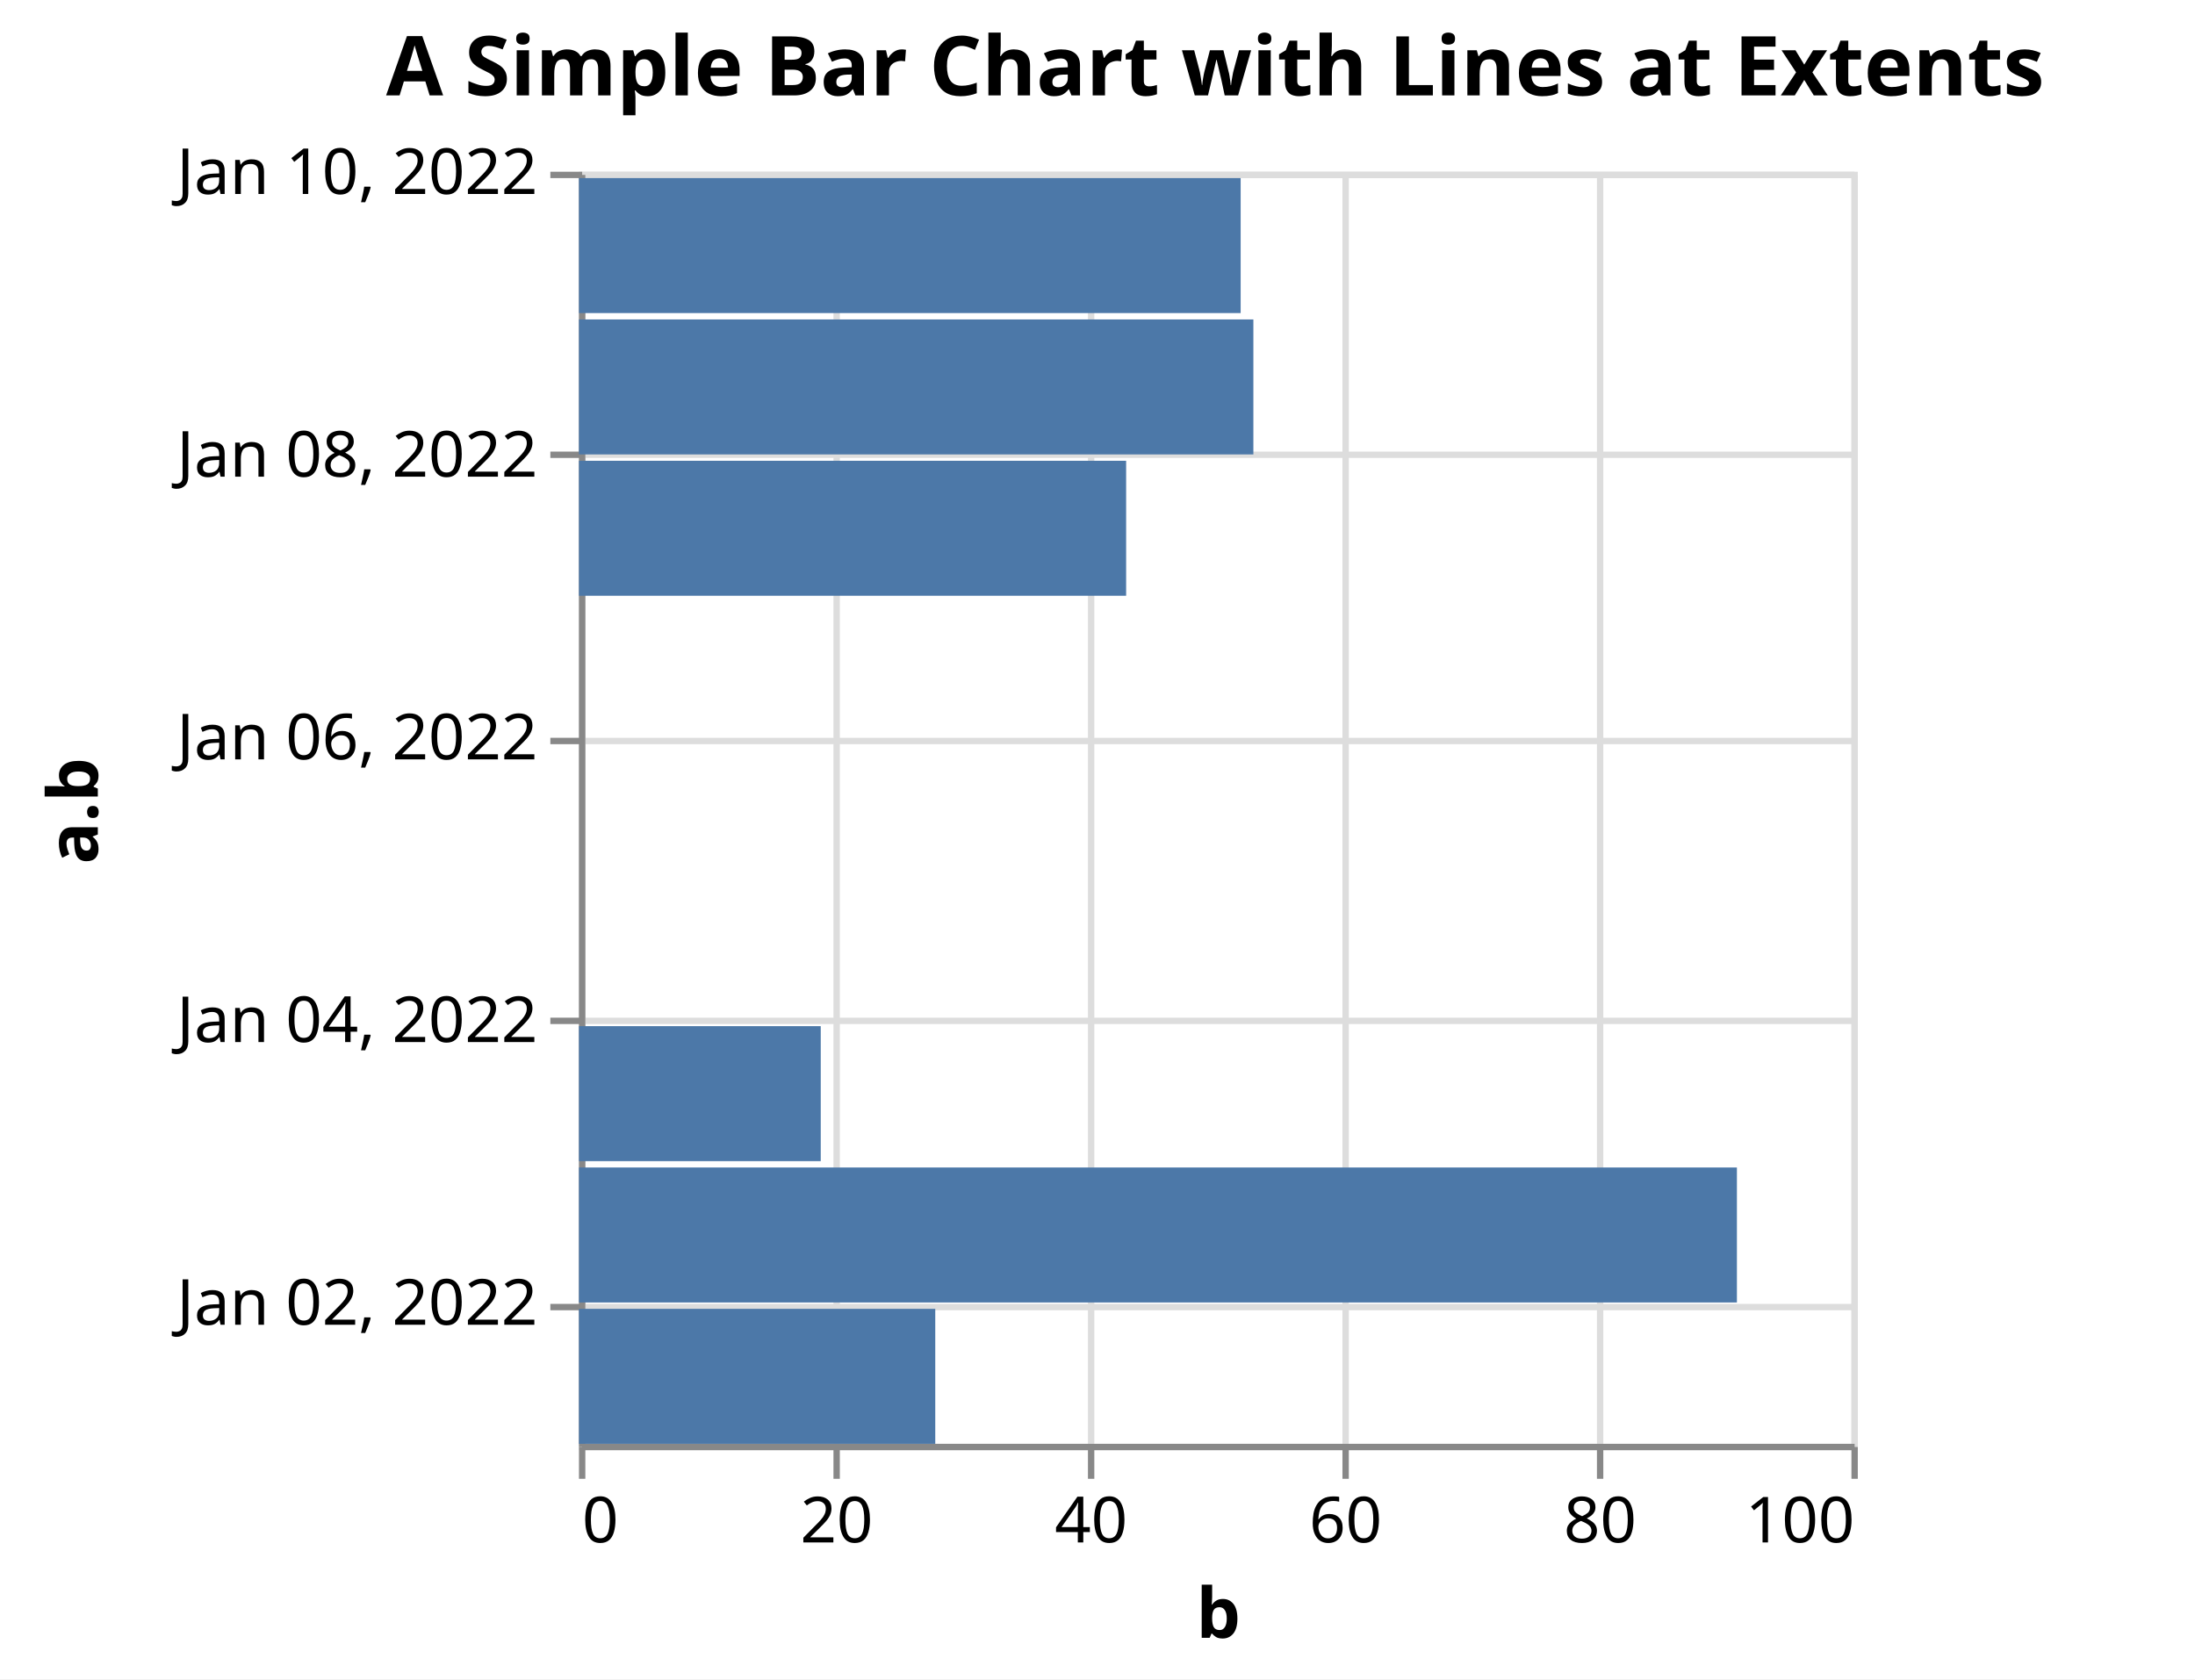
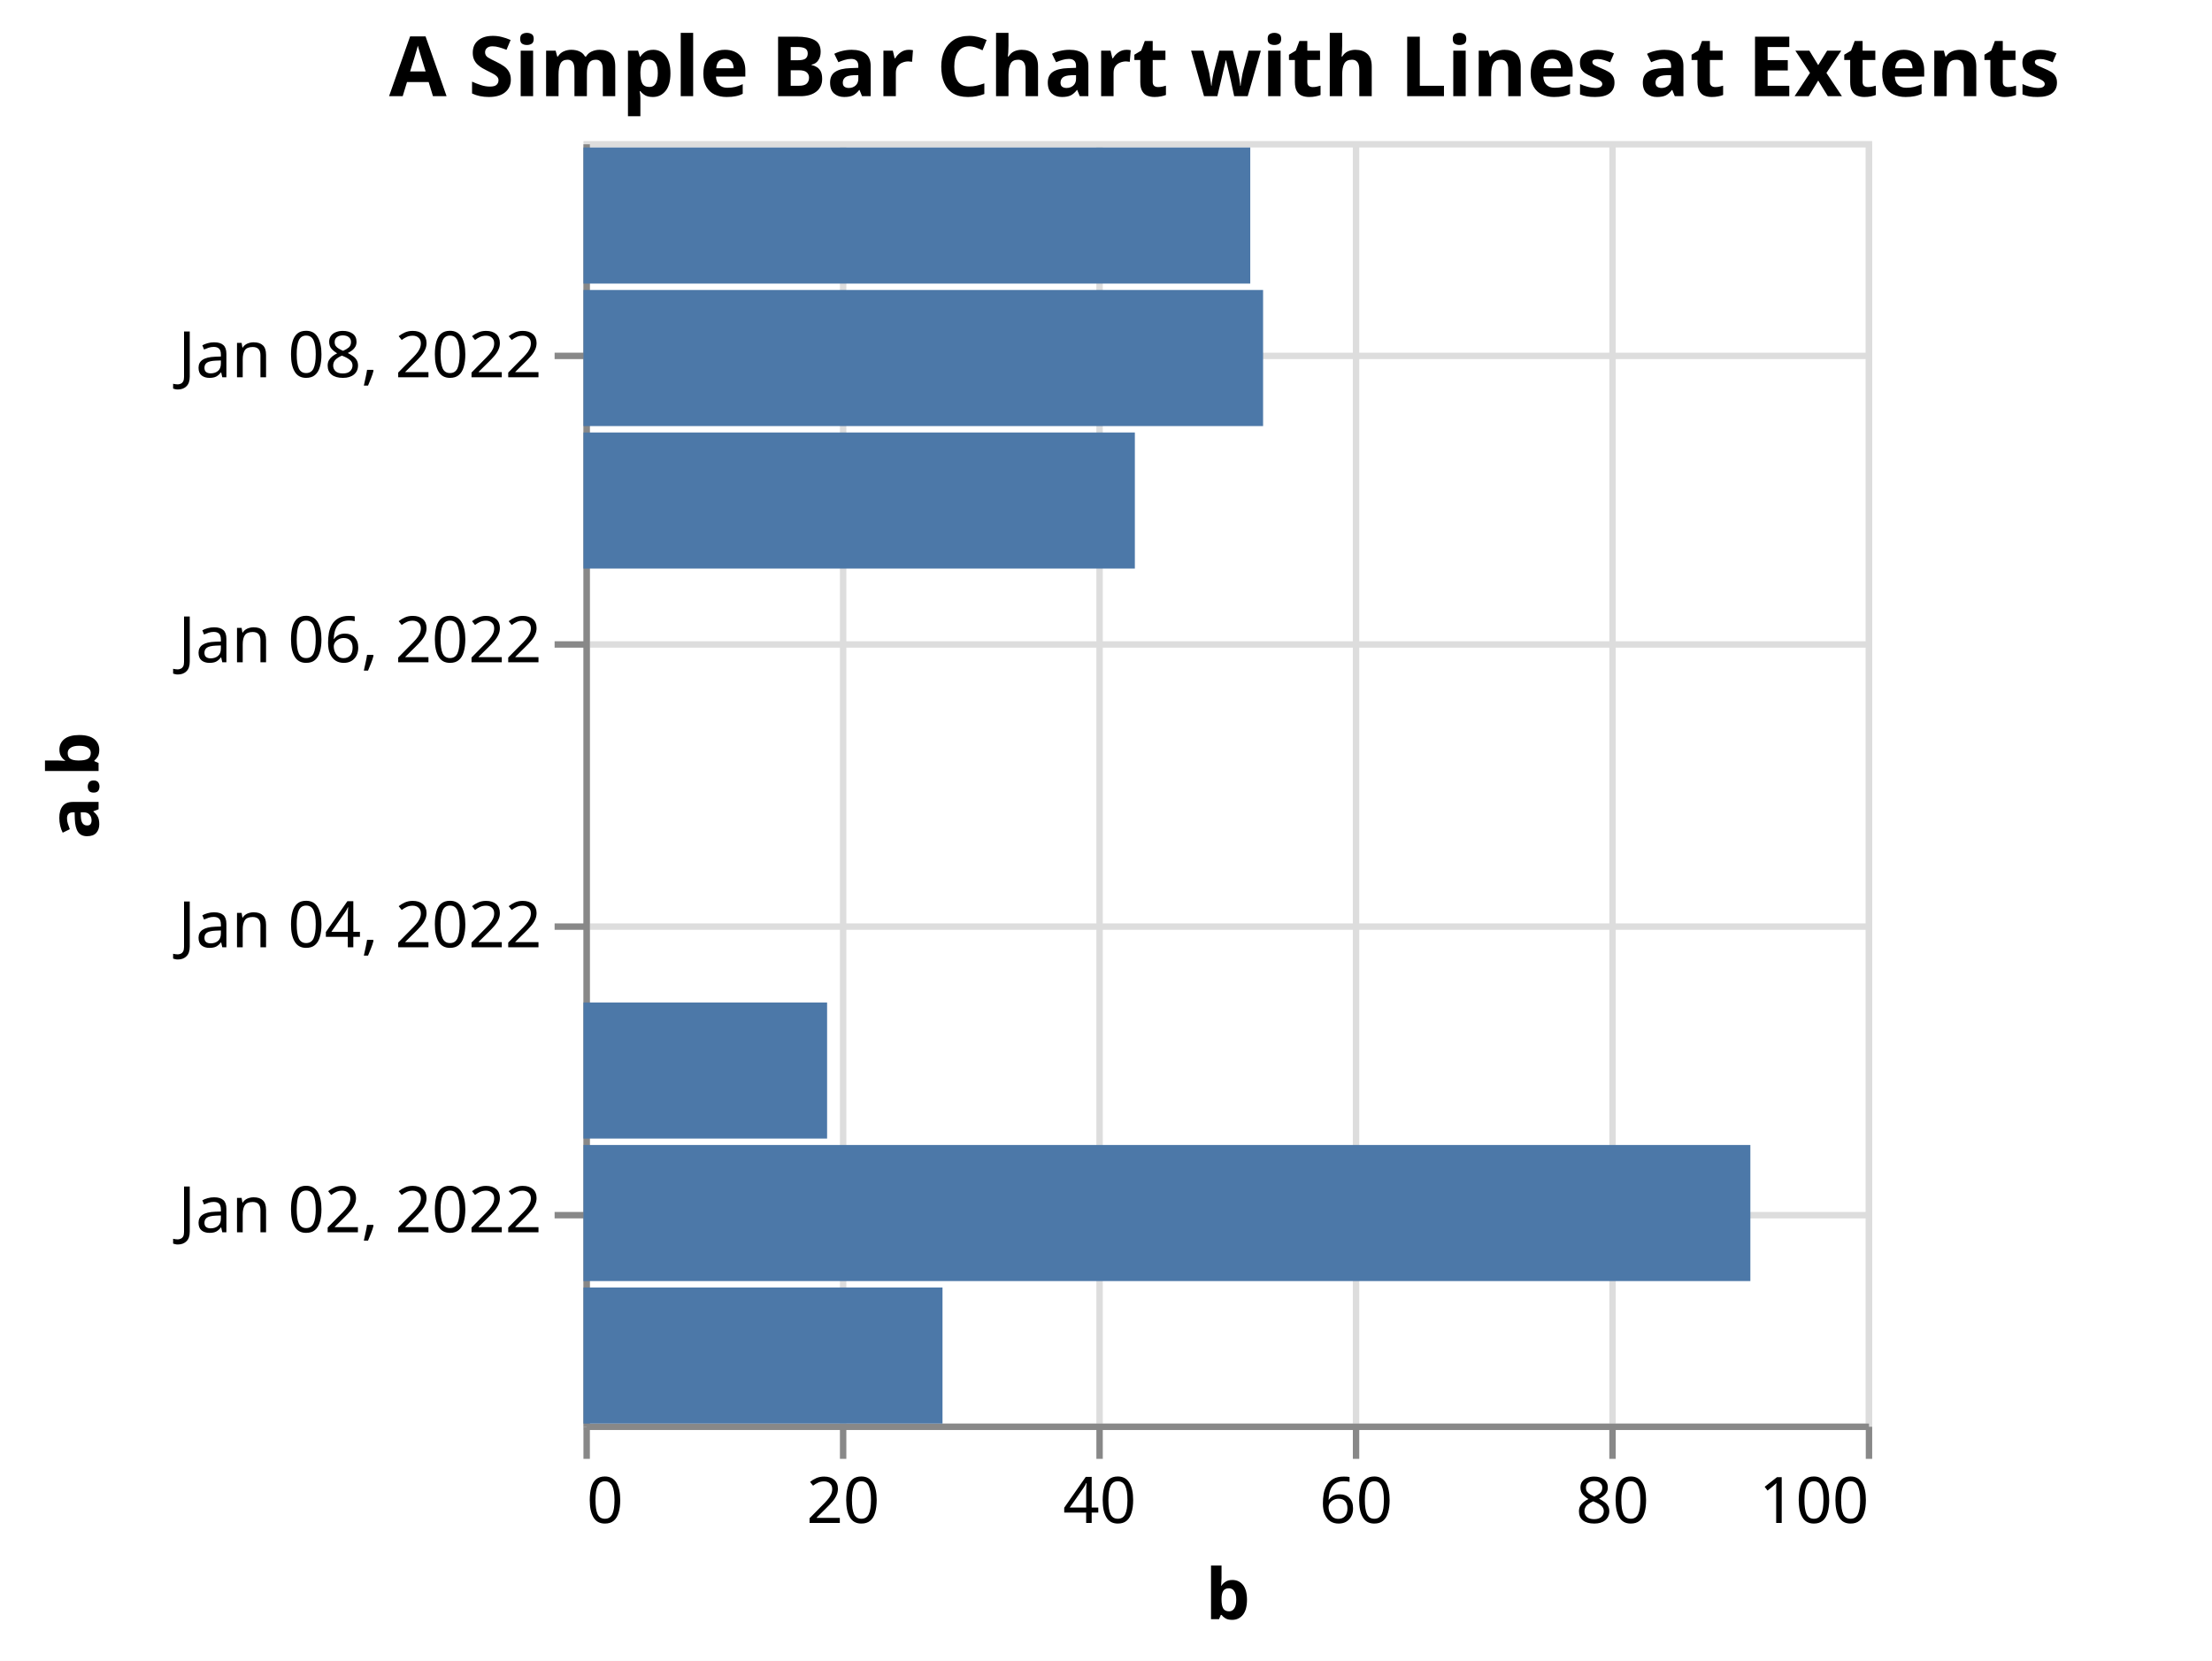
- <svg xmlns="http://www.w3.org/2000/svg" version="1.1" class="marks" width="345" height="264" viewBox="0 0 345 264">
-   <rect width="345" height="264" fill="white" />
-   <g fill="none" stroke-miterlimit="10" transform="translate(91,27)">
+ <svg xmlns="http://www.w3.org/2000/svg" version="1.1" class="marks" width="345" height="259" viewBox="0 0 345 259">
+   <rect width="345" height="259" fill="white" />
+   <g fill="none" stroke-miterlimit="10" transform="translate(91,22)">
    <g class="mark-group role-frame root" role="graphics-object" aria-roledescription="group mark container">
      <g transform="translate(0,0)">
        <path class="background" aria-hidden="true" d="M0.5,0.5h200v200h-200Z" stroke="#ddd" />
        <g>
          <g class="mark-group role-axis" aria-hidden="true">
            <g transform="translate(0.5,200.5)">
              <path class="background" aria-hidden="true" d="M0,0h0v0h0Z" pointer-events="none" />
              <g>
                <g class="mark-rule role-axis-grid" pointer-events="none">
                  <line transform="translate(0,-200)" x2="0" y2="200" stroke="#ddd" stroke-width="1" opacity="1" />
                  <line transform="translate(40,-200)" x2="0" y2="200" stroke="#ddd" stroke-width="1" opacity="1" />
                  <line transform="translate(80,-200)" x2="0" y2="200" stroke="#ddd" stroke-width="1" opacity="1" />
                  <line transform="translate(120,-200)" x2="0" y2="200" stroke="#ddd" stroke-width="1" opacity="1" />
                  <line transform="translate(160,-200)" x2="0" y2="200" stroke="#ddd" stroke-width="1" opacity="1" />
                  <line transform="translate(200,-200)" x2="0" y2="200" stroke="#ddd" stroke-width="1" opacity="1" />
                </g>
              </g>
              <path class="foreground" aria-hidden="true" d="" pointer-events="none" display="none" />
            </g>
          </g>
          <g class="mark-group role-axis" aria-hidden="true">
            <g transform="translate(0.5,0.5)">
              <path class="background" aria-hidden="true" d="M0,0h0v0h0Z" pointer-events="none" />
              <g>
                <g class="mark-rule role-axis-grid" pointer-events="none">
-                   <line transform="translate(0,178)" x2="200" y2="0" stroke="#ddd" stroke-width="1" opacity="1" />
-                   <line transform="translate(0,133)" x2="200" y2="0" stroke="#ddd" stroke-width="1" opacity="1" />
-                   <line transform="translate(0,89)" x2="200" y2="0" stroke="#ddd" stroke-width="1" opacity="1" />
-                   <line transform="translate(0,44)" x2="200" y2="0" stroke="#ddd" stroke-width="1" opacity="1" />
-                   <line transform="translate(0,0)" x2="200" y2="0" stroke="#ddd" stroke-width="1" opacity="1" />
+                   <line transform="translate(0,167)" x2="200" y2="0" stroke="#ddd" stroke-width="1" opacity="1" />
+                   <line transform="translate(0,122)" x2="200" y2="0" stroke="#ddd" stroke-width="1" opacity="1" />
+                   <line transform="translate(0,78)" x2="200" y2="0" stroke="#ddd" stroke-width="1" opacity="1" />
+                   <line transform="translate(0,33)" x2="200" y2="0" stroke="#ddd" stroke-width="1" opacity="1" />
                </g>
              </g>
              <path class="foreground" aria-hidden="true" d="" pointer-events="none" display="none" />
            </g>
          </g>
          <g class="mark-group role-axis" role="graphics-symbol" aria-roledescription="axis" aria-label="X-axis titled 'b' for a linear scale with values from 0 to 100">
            <g transform="translate(0.5,200.5)">
              <path class="background" aria-hidden="true" d="M0,0h0v0h0Z" pointer-events="none" />
              <g>
                <g class="mark-rule role-axis-tick" pointer-events="none">
                  <line transform="translate(0,0)" x2="0" y2="5" stroke="#888" stroke-width="1" opacity="1" />
                  <line transform="translate(40,0)" x2="0" y2="5" stroke="#888" stroke-width="1" opacity="1" />
                  <line transform="translate(80,0)" x2="0" y2="5" stroke="#888" stroke-width="1" opacity="1" />
                  <line transform="translate(120,0)" x2="0" y2="5" stroke="#888" stroke-width="1" opacity="1" />
                  <line transform="translate(160,0)" x2="0" y2="5" stroke="#888" stroke-width="1" opacity="1" />
                  <line transform="translate(200,0)" x2="0" y2="5" stroke="#888" stroke-width="1" opacity="1" />
                </g>
                <g class="mark-text role-axis-label" pointer-events="none">
                  <text text-anchor="start" transform="translate(0,15)" font-family="sans-serif" font-size="10px" fill="#000" opacity="1">0</text>
                  <text text-anchor="middle" transform="translate(40,15)" font-family="sans-serif" font-size="10px" fill="#000" opacity="1">20</text>
                  <text text-anchor="middle" transform="translate(80,15)" font-family="sans-serif" font-size="10px" fill="#000" opacity="1">40</text>
                  <text text-anchor="middle" transform="translate(120,15)" font-family="sans-serif" font-size="10px" fill="#000" opacity="1">60</text>
                  <text text-anchor="middle" transform="translate(160,15)" font-family="sans-serif" font-size="10px" fill="#000" opacity="1">80</text>
                  <text text-anchor="end" transform="translate(200,15)" font-family="sans-serif" font-size="10px" fill="#000" opacity="1">100</text>
                </g>
                <g class="mark-rule role-axis-domain" pointer-events="none">
                  <line transform="translate(0,0)" x2="200" y2="0" stroke="#888" stroke-width="1" opacity="1" />
                </g>
                <g class="mark-text role-axis-title" pointer-events="none">
                  <text text-anchor="middle" transform="translate(100,30)" font-family="sans-serif" font-size="11px" font-weight="bold" fill="#000" opacity="1">b</text>
                </g>
              </g>
              <path class="foreground" aria-hidden="true" d="" pointer-events="none" display="none" />
            </g>
          </g>
-           <g class="mark-group role-axis" role="graphics-symbol" aria-roledescription="axis" aria-label="Y-axis titled 'a.b' for a utc scale with values from January 01, 2022 to January 10, 2022">
+           <g class="mark-group role-axis" role="graphics-symbol" aria-roledescription="axis" aria-label="Y-axis titled 'a.b' for a utc scale with values from December 31, 2021 to January 09, 2022">
            <g transform="translate(0.5,0.5)">
              <path class="background" aria-hidden="true" d="M0,0h0v0h0Z" pointer-events="none" />
              <g>
                <g class="mark-rule role-axis-tick" pointer-events="none">
-                   <line transform="translate(0,178)" x2="-5" y2="0" stroke="#888" stroke-width="1" opacity="1" />
-                   <line transform="translate(0,133)" x2="-5" y2="0" stroke="#888" stroke-width="1" opacity="1" />
-                   <line transform="translate(0,89)" x2="-5" y2="0" stroke="#888" stroke-width="1" opacity="1" />
-                   <line transform="translate(0,44)" x2="-5" y2="0" stroke="#888" stroke-width="1" opacity="1" />
-                   <line transform="translate(0,0)" x2="-5" y2="0" stroke="#888" stroke-width="1" opacity="1" />
+                   <line transform="translate(0,167)" x2="-5" y2="0" stroke="#888" stroke-width="1" opacity="1" />
+                   <line transform="translate(0,122)" x2="-5" y2="0" stroke="#888" stroke-width="1" opacity="1" />
+                   <line transform="translate(0,78)" x2="-5" y2="0" stroke="#888" stroke-width="1" opacity="1" />
+                   <line transform="translate(0,33)" x2="-5" y2="0" stroke="#888" stroke-width="1" opacity="1" />
                </g>
                <g class="mark-text role-axis-label" pointer-events="none">
-                   <text text-anchor="end" transform="translate(-7,180.7778)" font-family="sans-serif" font-size="10px" fill="#000" opacity="1">Jan 02, 2022</text>
-                   <text text-anchor="end" transform="translate(-7,136.3333)" font-family="sans-serif" font-size="10px" fill="#000" opacity="1">Jan 04, 2022</text>
-                   <text text-anchor="end" transform="translate(-7,91.88889)" font-family="sans-serif" font-size="10px" fill="#000" opacity="1">Jan 06, 2022</text>
-                   <text text-anchor="end" transform="translate(-7,47.44444)" font-family="sans-serif" font-size="10px" fill="#000" opacity="1">Jan 08, 2022</text>
-                   <text text-anchor="end" transform="translate(-7,3)" font-family="sans-serif" font-size="10px" fill="#000" opacity="1">Jan 10, 2022</text>
+                   <text text-anchor="end" transform="translate(-7,169.6667)" font-family="sans-serif" font-size="10px" fill="#000" opacity="1">Jan 02, 2022</text>
+                   <text text-anchor="end" transform="translate(-7,125.2222)" font-family="sans-serif" font-size="10px" fill="#000" opacity="1">Jan 04, 2022</text>
+                   <text text-anchor="end" transform="translate(-7,80.77778)" font-family="sans-serif" font-size="10px" fill="#000" opacity="1">Jan 06, 2022</text>
+                   <text text-anchor="end" transform="translate(-7,36.33333)" font-family="sans-serif" font-size="10px" fill="#000" opacity="1">Jan 08, 2022</text>
                </g>
                <g class="mark-rule role-axis-domain" pointer-events="none">
                  <line transform="translate(0,200)" x2="0" y2="-200" stroke="#888" stroke-width="1" opacity="1" />
                </g>
                <g class="mark-text role-axis-title" pointer-events="none">
                  <text text-anchor="middle" transform="translate(-74.125,100) rotate(-90) translate(0,-2)" font-family="sans-serif" font-size="11px" font-weight="bold" fill="#000" opacity="1">a.b</text>
                </g>
              </g>
              <path class="foreground" aria-hidden="true" d="" pointer-events="none" display="none" />
            </g>
          </g>
          <g class="mark-rect role-mark marks" role="graphics-object" aria-roledescription="rect mark container">
            <path aria-label="b: 28; a.b: Dec 31, 2021" role="graphics-symbol" aria-roledescription="bar" d="M0,178.778h56v21.222h-56Z" fill="#4c78a8" />
            <path aria-label="b: 43; a.b: Jan 06, 2022" role="graphics-symbol" aria-roledescription="bar" d="M0,45.444h86v21.222h-86Z" fill="#4c78a8" />
            <path aria-label="b: 91; a.b: Jan 01, 2022" role="graphics-symbol" aria-roledescription="bar" d="M0,156.556h182v21.222h-182Z" fill="#4c78a8" />
            <path aria-label="b: 53; a.b: Jan 07, 2022" role="graphics-symbol" aria-roledescription="bar" d="M0,23.222h106v21.222h-106Z" fill="#4c78a8" />
            <path aria-label="b: 19; a.b: Jan 02, 2022" role="graphics-symbol" aria-roledescription="bar" d="M0,134.333h38v21.222h-38Z" fill="#4c78a8" />
            <path aria-label="b: 52; a.b: Jan 08, 2022" role="graphics-symbol" aria-roledescription="bar" d="M0,1h104v21.222h-104Z" fill="#4c78a8" />
          </g>
          <g class="mark-group role-title">
-             <g transform="translate(100,-22)">
+             <g transform="translate(100,-17)">
              <path class="background" aria-hidden="true" d="M0,0h0v0h0Z" pointer-events="none" />
              <g>
                <g class="mark-text role-title-text" role="graphics-symbol" aria-roledescription="title" aria-label="Title text 'A Simple Bar Chart with Lines at Extents'" pointer-events="none">
                  <text text-anchor="middle" transform="translate(0,10)" font-family="sans-serif" font-size="13px" font-weight="bold" fill="#000" opacity="1">A Simple Bar Chart with Lines at Extents</text>
                </g>
              </g>
              <path class="foreground" aria-hidden="true" d="" pointer-events="none" display="none" />
            </g>
          </g>
        </g>
        <path class="foreground" aria-hidden="true" d="" display="none" />
      </g>
    </g>
  </g>
</svg>
